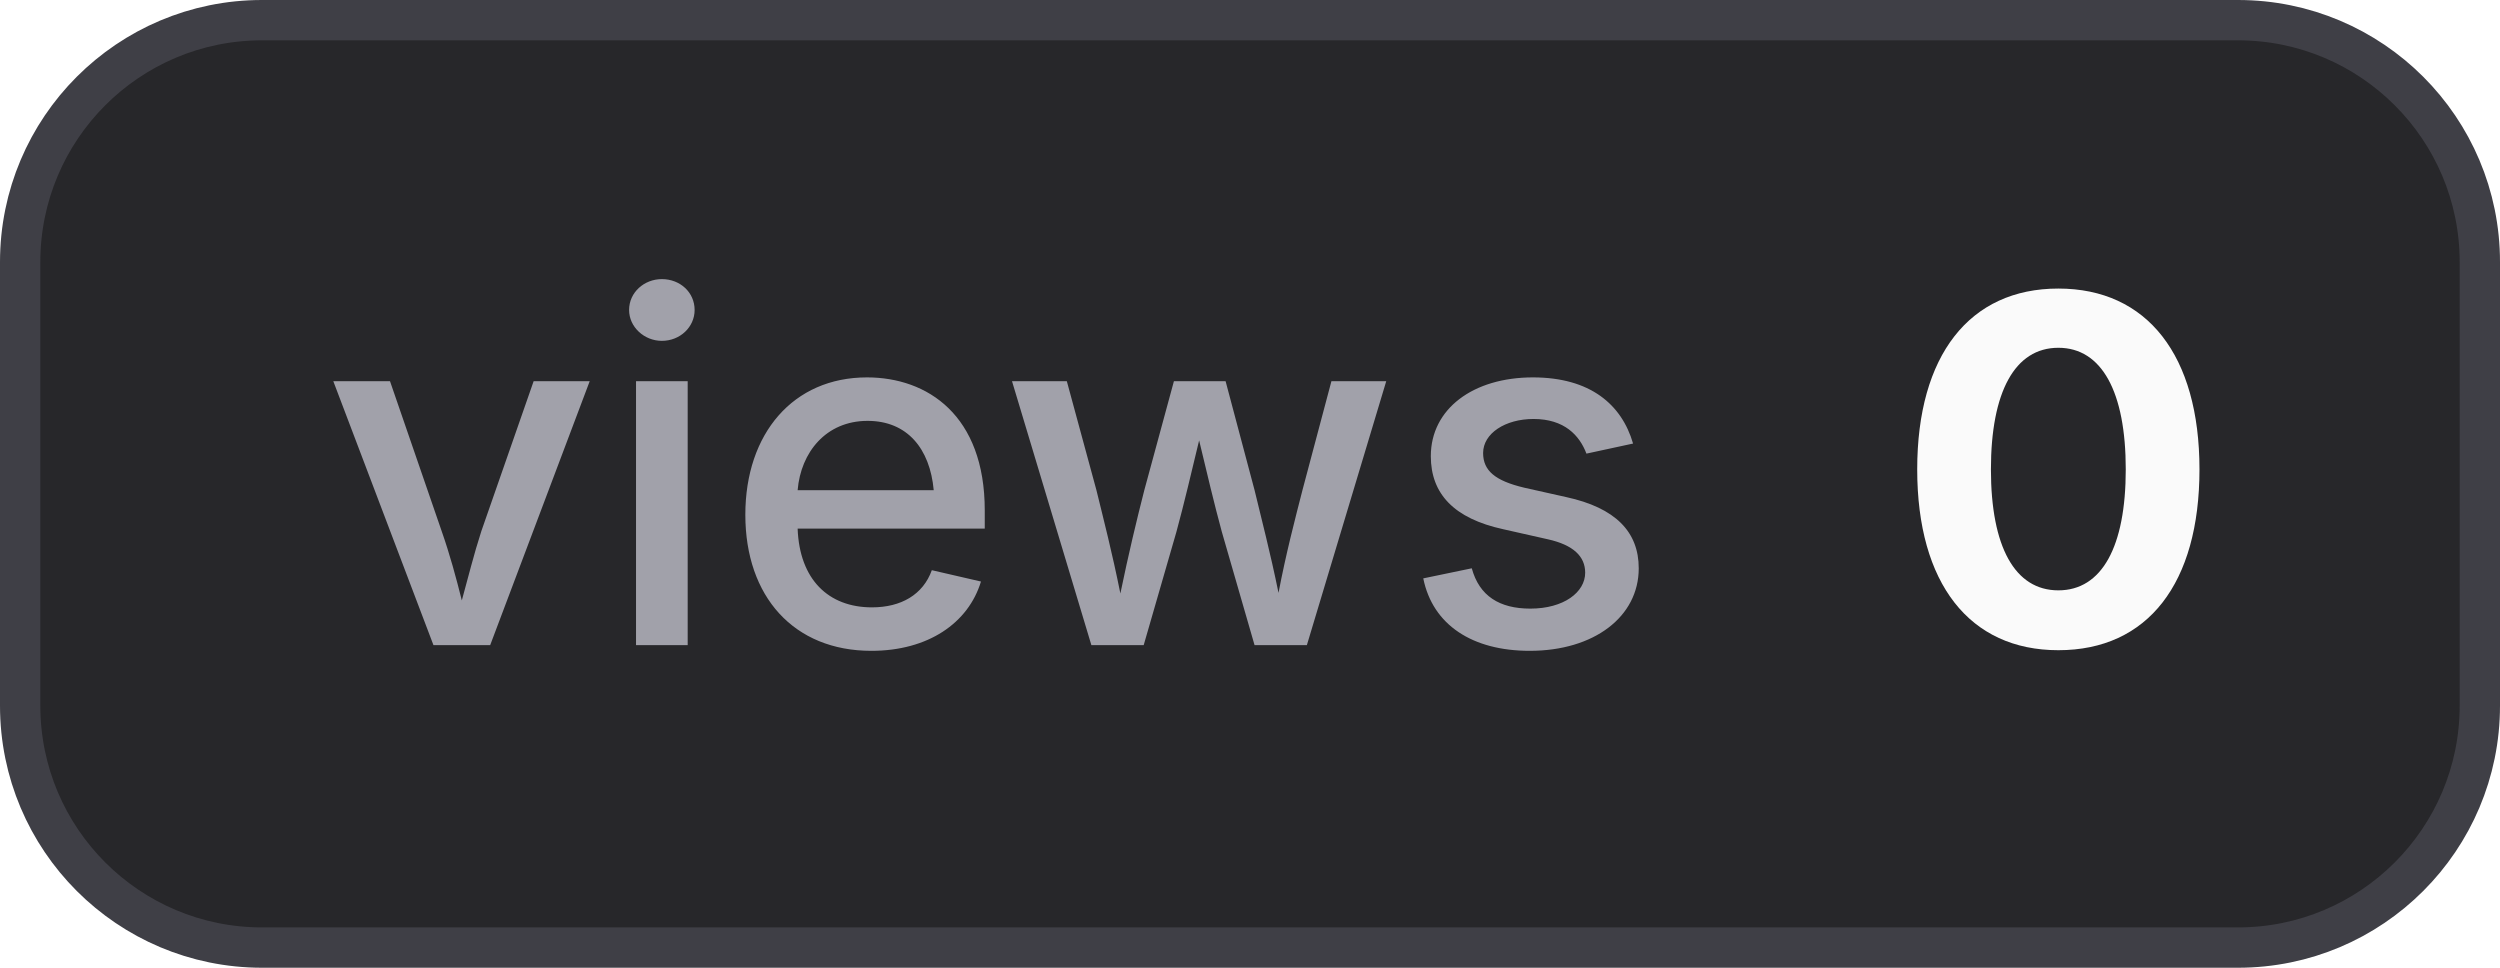
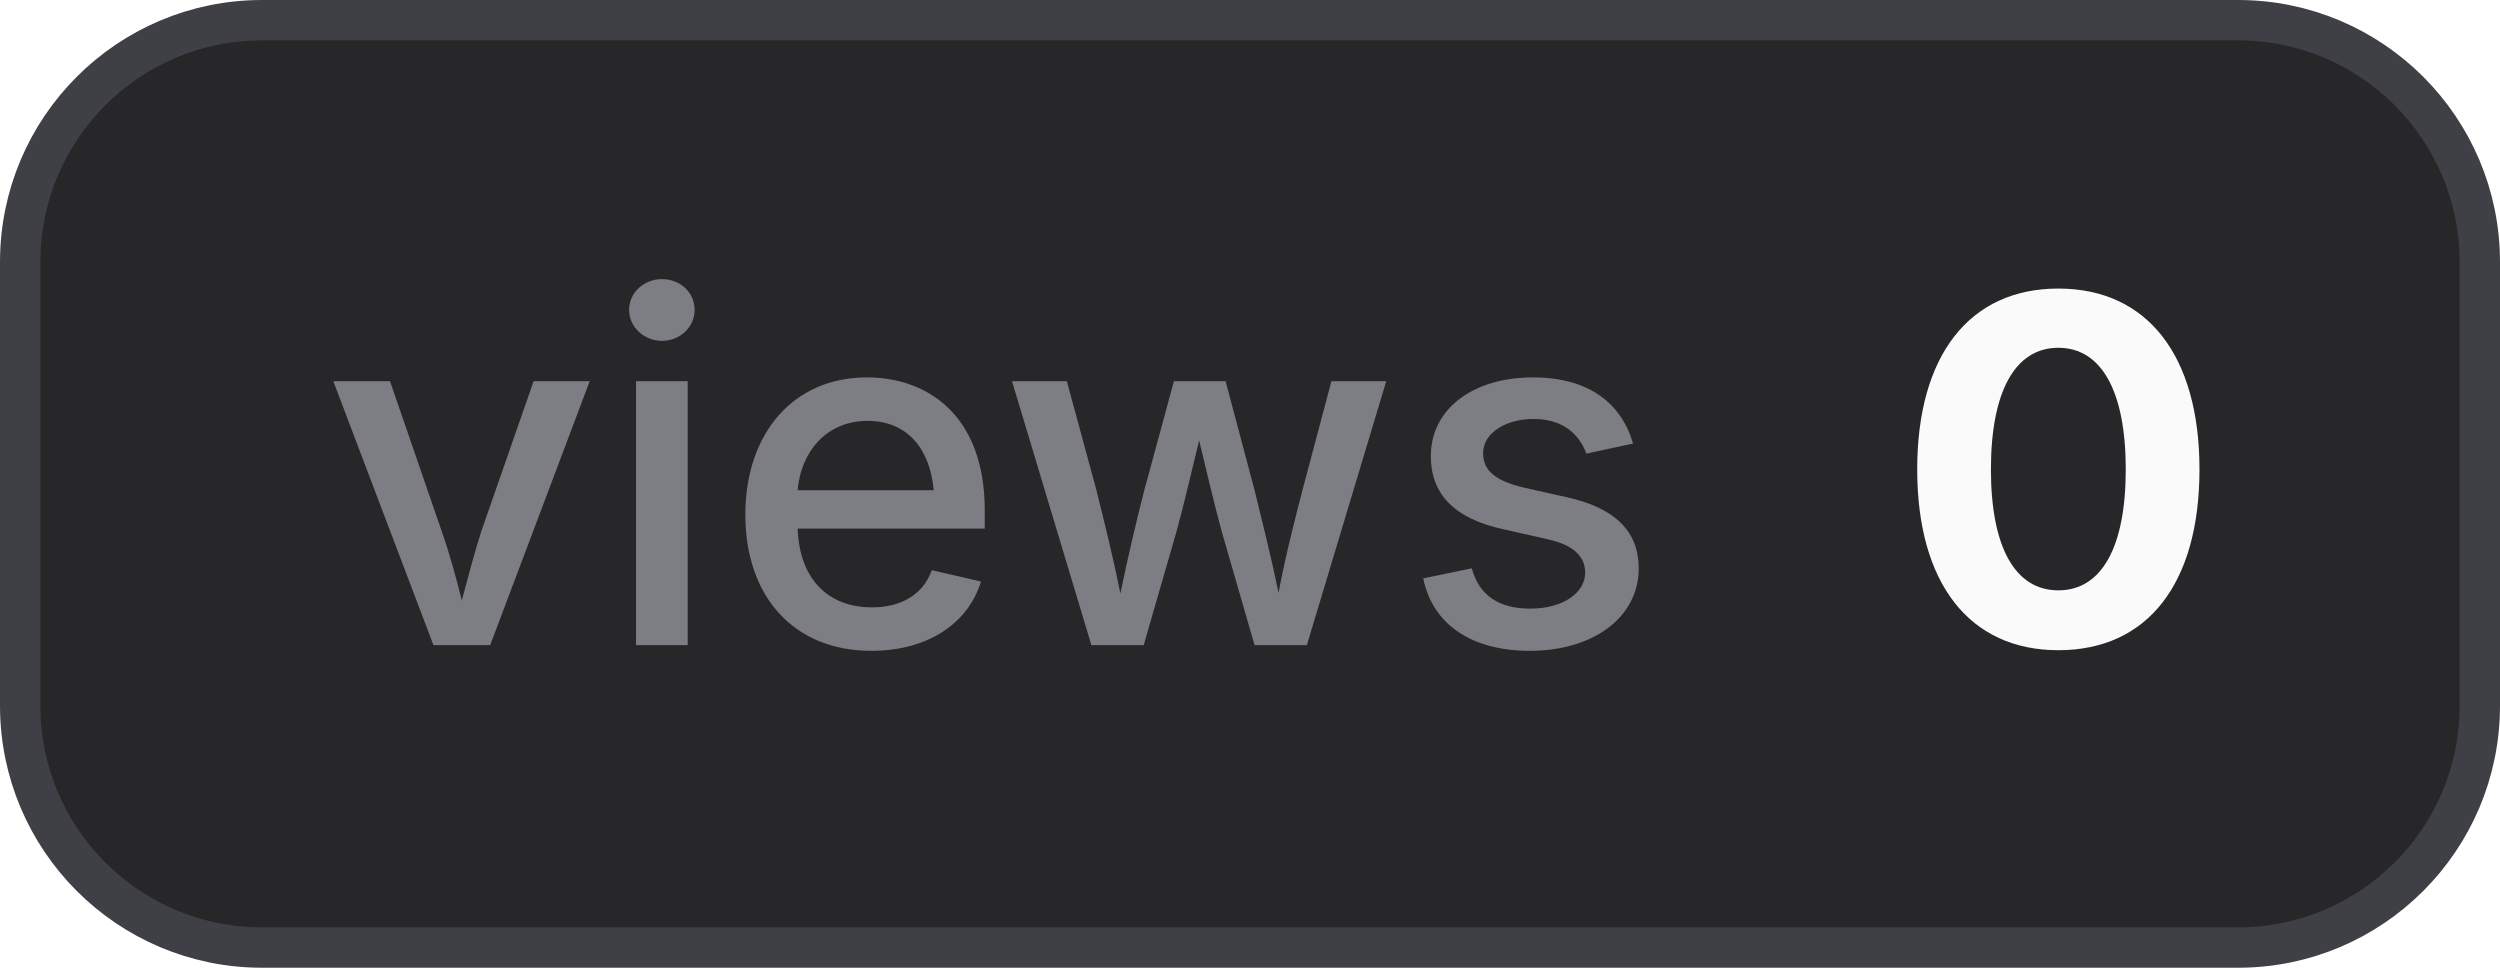
<svg xmlns="http://www.w3.org/2000/svg" width="62" height="24" viewBox="0 0 62 24" role="img" aria-label="views: 0">
  <style>
    .bg { fill: #27272a; stroke: #3f3f46; }
    .border { stroke: #3f3f46; }
-     .label { fill: #a1a1aa; }
+     .label { fill: #a1a1aa; fill-opacity: 0.7; }
    .value { fill: #fafafa; }
    .icon { color: #fafafa; }
    @media (prefers-color-scheme: light) {
      .bg { fill: #f4f4f5; stroke: #d4d4d8; }
      .border { stroke: #d4d4d8; }
      .label { fill: #71717a; }
      .value { fill: #18181b; }
      .icon { color: #18181b; }
    }
  </style>
  <rect class="bg" x="0.5" y="0.5" width="61" height="23" rx="6" stroke-width="1" />
  <text class="label" x="8" y="16" font-family="Inter,ui-sans-serif,system-ui,-apple-system,BlinkMacSystemFont,Segoe UI,sans-serif" font-size="12" font-weight="500">views</text>
  <text class="value" x="47" y="16" font-family="Inter,ui-sans-serif,system-ui,-apple-system,BlinkMacSystemFont,Segoe UI,sans-serif" font-size="12" font-weight="700">0</text>
</svg>
